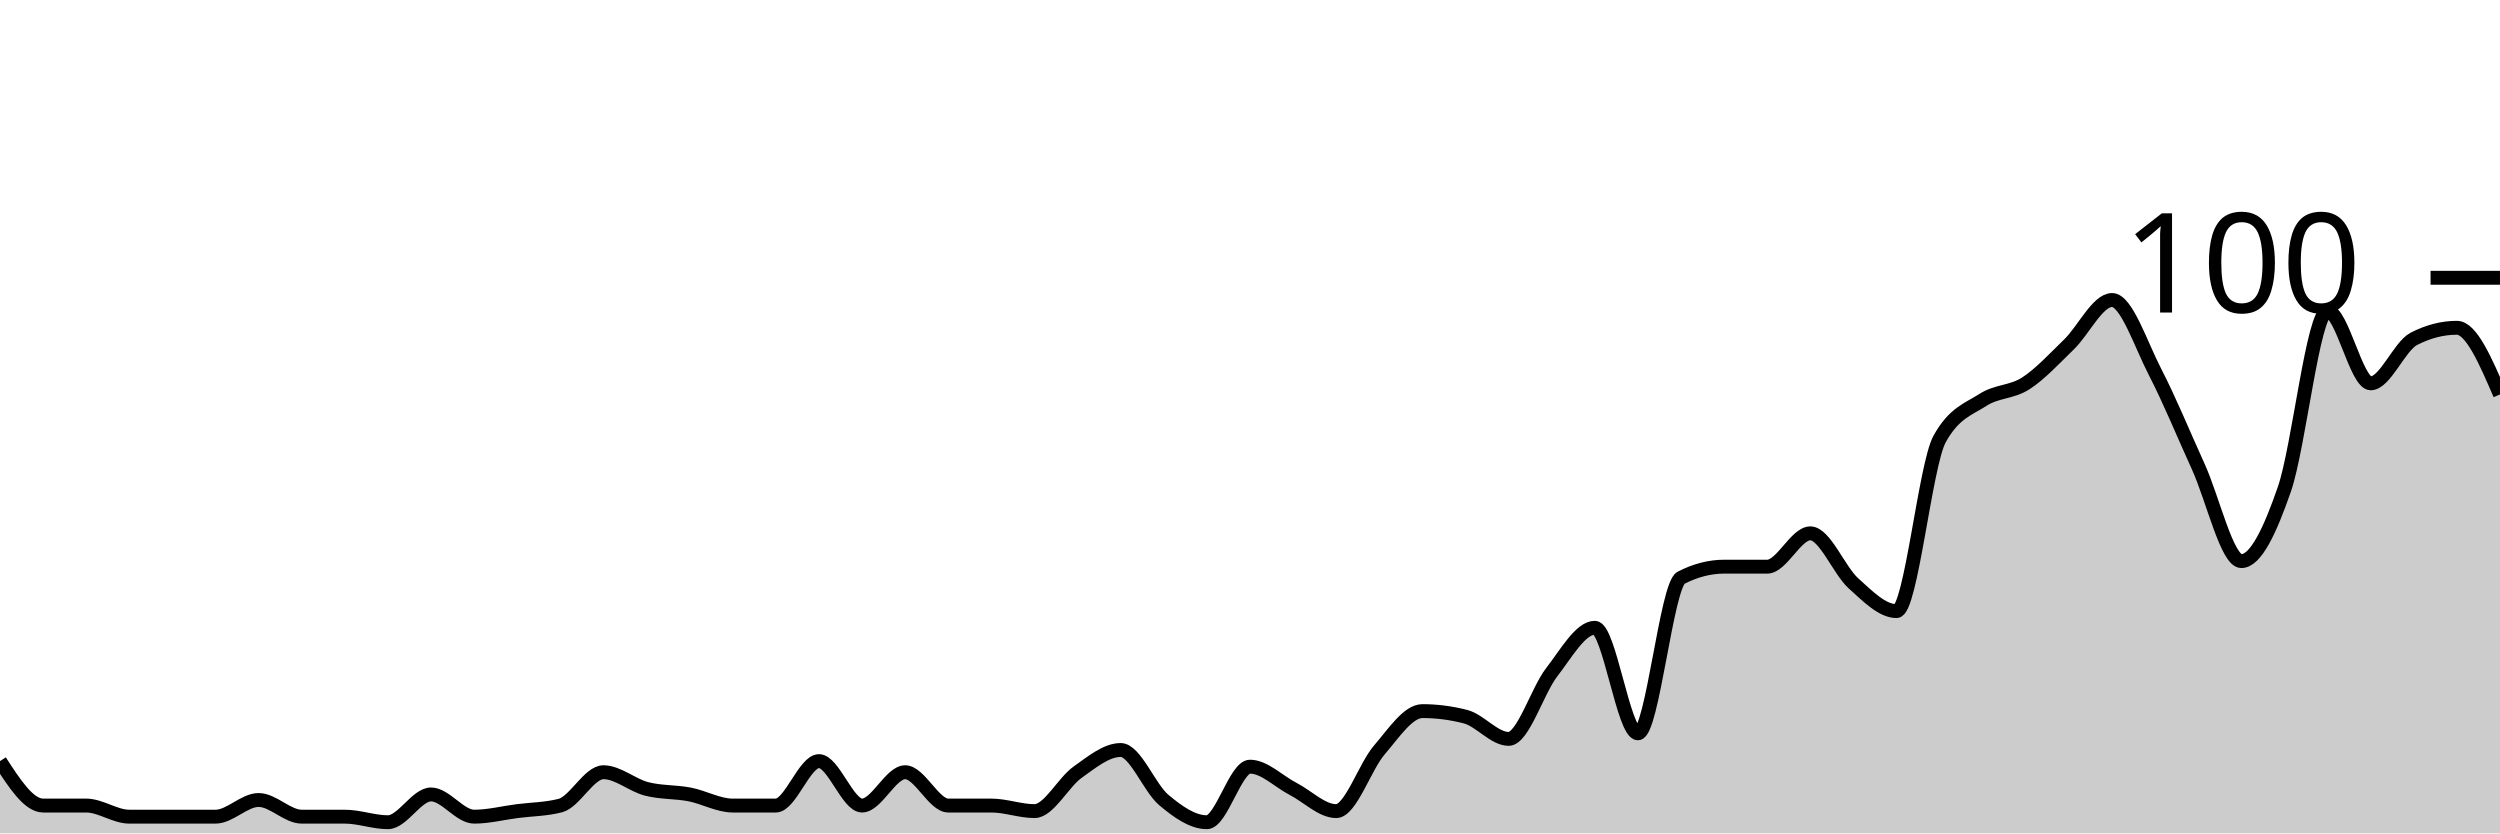
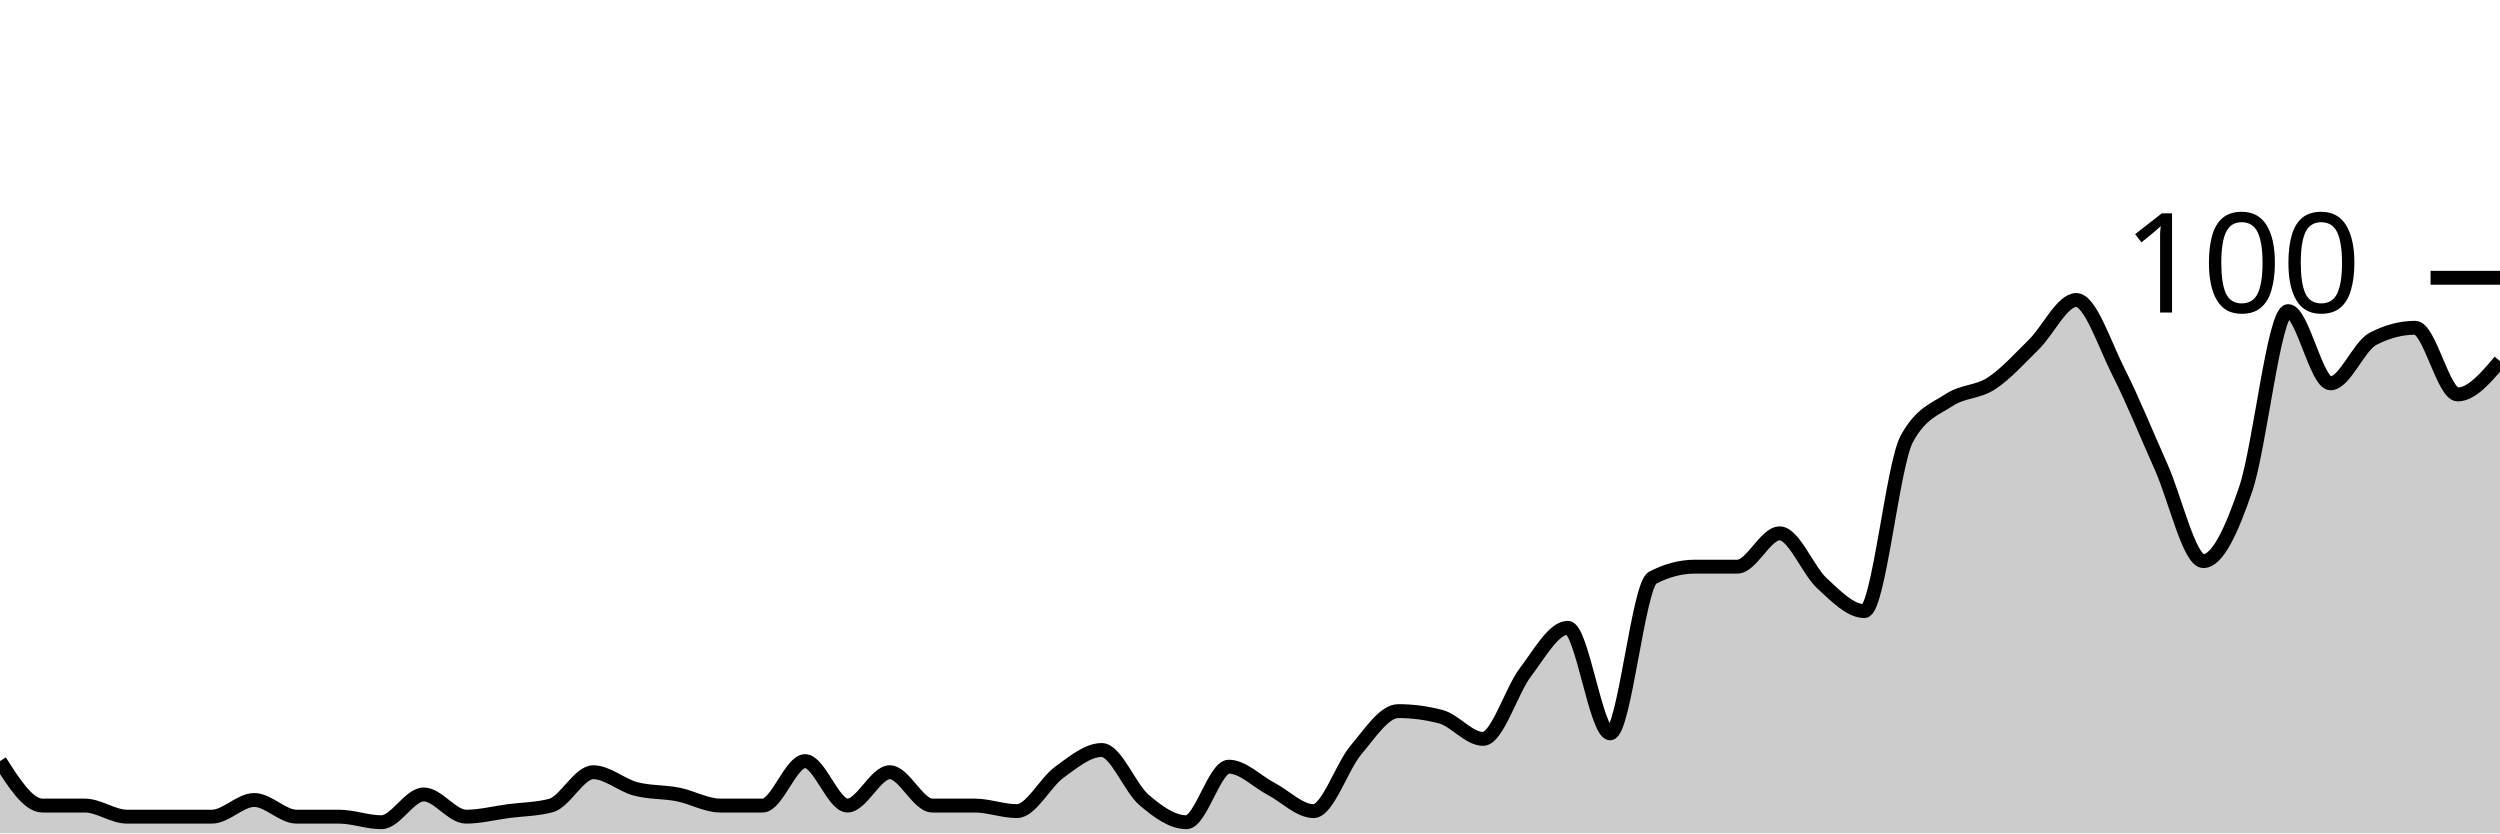
<svg xmlns="http://www.w3.org/2000/svg" viewBox="0 0 180 60">
  <g transform="translate(0,20)">
-     <path class="area" fill="rgba(0, 0, 0, 0.2)" d="M0,34.8C1.034,36.4,2.069,38,3.103,38C4.138,38,5.172,38,6.207,38C7.241,38,8.276,38.8,9.31,38.8C10.345,38.8,11.379,38.8,12.414,38.8C13.448,38.8,14.483,38.8,15.517,38.8C16.552,38.8,17.586,37.6,18.621,37.6C19.655,37.6,20.69,38.8,21.724,38.8C22.759,38.8,23.793,38.8,24.828,38.8C25.862,38.8,26.897,39.2,27.931,39.2C28.966,39.2,30,37.2,31.034,37.2C32.069,37.2,33.103,38.8,34.138,38.8C35.172,38.8,36.207,38.533,37.241,38.4C38.276,38.267,39.31,38.267,40.345,38C41.379,37.733,42.414,35.6,43.448,35.6C44.483,35.6,45.517,36.533,46.552,36.8C47.586,37.067,48.621,37,49.655,37.2C50.69,37.4,51.724,38,52.759,38C53.793,38,54.828,38,55.862,38C56.897,38,57.931,34.8,58.966,34.8C60,34.8,61.034,38,62.069,38C63.103,38,64.138,35.6,65.172,35.6C66.207,35.6,67.241,38,68.276,38C69.31,38,70.345,38,71.379,38C72.414,38,73.448,38.4,74.483,38.4C75.517,38.4,76.552,36.333,77.586,35.6C78.621,34.867,79.655,34,80.69,34C81.724,34,82.759,36.733,83.793,37.6C84.828,38.467,85.862,39.2,86.897,39.2C87.931,39.2,88.966,35.2,90,35.2C91.034,35.2,92.069,36.267,93.103,36.8C94.138,37.333,95.172,38.4,96.207,38.4C97.241,38.4,98.276,35.2,99.31,34C100.345,32.8,101.379,31.2,102.414,31.2C103.448,31.2,104.483,31.333,105.517,31.6C106.552,31.867,107.586,33.2,108.621,33.2C109.655,33.2,110.69,29.733,111.724,28.4C112.759,27.067,113.793,25.2,114.828,25.2C115.862,25.2,116.897,32.8,117.931,32.8C118.966,32.8,120,22.133,121.034,21.6C122.069,21.067,123.103,20.8,124.138,20.8C125.172,20.8,126.207,20.8,127.241,20.8C128.276,20.8,129.31,18.4,130.345,18.4C131.379,18.4,132.414,21.067,133.448,22C134.483,22.933,135.517,24,136.552,24C137.586,24,138.621,13.467,139.655,11.6C140.69,9.733,141.724,9.467,142.759,8.8C143.793,8.133,144.828,8.267,145.862,7.6C146.897,6.933,147.931,5.8,148.966,4.8C150,3.8,151.034,1.6,152.069,1.6C153.103,1.6,154.138,4.8,155.172,6.8C156.207,8.8,157.241,11.333,158.276,13.6C159.31,15.867,160.345,20.4,161.379,20.4C162.414,20.4,163.448,18.2,164.483,15.2C165.517,12.2,166.552,2.4,167.586,2.4C168.621,2.4,169.655,7.6,170.69,7.6C171.724,7.6,172.759,4.933,173.793,4.4C174.828,3.867,175.862,3.6,176.897,3.6C177.931,3.6,178.966,6,180,8.4L180,40C178.966,40,177.931,40,176.897,40C175.862,40,174.828,40,173.793,40C172.759,40,171.724,40,170.69,40C169.655,40,168.621,40,167.586,40C166.552,40,165.517,40,164.483,40C163.448,40,162.414,40,161.379,40C160.345,40,159.31,40,158.276,40C157.241,40,156.207,40,155.172,40C154.138,40,153.103,40,152.069,40C151.034,40,150,40,148.966,40C147.931,40,146.897,40,145.862,40C144.828,40,143.793,40,142.759,40C141.724,40,140.69,40,139.655,40C138.621,40,137.586,40,136.552,40C135.517,40,134.483,40,133.448,40C132.414,40,131.379,40,130.345,40C129.31,40,128.276,40,127.241,40C126.207,40,125.172,40,124.138,40C123.103,40,122.069,40,121.034,40C120,40,118.966,40,117.931,40C116.897,40,115.862,40,114.828,40C113.793,40,112.759,40,111.724,40C110.69,40,109.655,40,108.621,40C107.586,40,106.552,40,105.517,40C104.483,40,103.448,40,102.414,40C101.379,40,100.345,40,99.31,40C98.276,40,97.241,40,96.207,40C95.172,40,94.138,40,93.103,40C92.069,40,91.034,40,90,40C88.966,40,87.931,40,86.897,40C85.862,40,84.828,40,83.793,40C82.759,40,81.724,40,80.69,40C79.655,40,78.621,40,77.586,40C76.552,40,75.517,40,74.483,40C73.448,40,72.414,40,71.379,40C70.345,40,69.31,40,68.276,40C67.241,40,66.207,40,65.172,40C64.138,40,63.103,40,62.069,40C61.034,40,60,40,58.966,40C57.931,40,56.897,40,55.862,40C54.828,40,53.793,40,52.759,40C51.724,40,50.69,40,49.655,40C48.621,40,47.586,40,46.552,40C45.517,40,44.483,40,43.448,40C42.414,40,41.379,40,40.345,40C39.31,40,38.276,40,37.241,40C36.207,40,35.172,40,34.138,40C33.103,40,32.069,40,31.034,40C30,40,28.966,40,27.931,40C26.897,40,25.862,40,24.828,40C23.793,40,22.759,40,21.724,40C20.69,40,19.655,40,18.621,40C17.586,40,16.552,40,15.517,40C14.483,40,13.448,40,12.414,40C11.379,40,10.345,40,9.31,40C8.276,40,7.241,40,6.207,40C5.172,40,4.138,40,3.103,40C2.069,40,1.034,40,0,40Z" />
-     <path class="line" stroke="black" fill="none" d="M0,34.8C1.034,36.4,2.069,38,3.103,38C4.138,38,5.172,38,6.207,38C7.241,38,8.276,38.8,9.31,38.8C10.345,38.8,11.379,38.8,12.414,38.8C13.448,38.8,14.483,38.8,15.517,38.8C16.552,38.8,17.586,37.6,18.621,37.6C19.655,37.6,20.69,38.8,21.724,38.8C22.759,38.8,23.793,38.8,24.828,38.8C25.862,38.8,26.897,39.2,27.931,39.2C28.966,39.2,30,37.2,31.034,37.2C32.069,37.2,33.103,38.8,34.138,38.8C35.172,38.8,36.207,38.533,37.241,38.4C38.276,38.267,39.31,38.267,40.345,38C41.379,37.733,42.414,35.6,43.448,35.6C44.483,35.6,45.517,36.533,46.552,36.8C47.586,37.067,48.621,37,49.655,37.2C50.69,37.4,51.724,38,52.759,38C53.793,38,54.828,38,55.862,38C56.897,38,57.931,34.8,58.966,34.8C60,34.8,61.034,38,62.069,38C63.103,38,64.138,35.6,65.172,35.6C66.207,35.6,67.241,38,68.276,38C69.31,38,70.345,38,71.379,38C72.414,38,73.448,38.4,74.483,38.4C75.517,38.4,76.552,36.333,77.586,35.6C78.621,34.867,79.655,34,80.69,34C81.724,34,82.759,36.733,83.793,37.6C84.828,38.467,85.862,39.2,86.897,39.2C87.931,39.2,88.966,35.2,90,35.2C91.034,35.2,92.069,36.267,93.103,36.8C94.138,37.333,95.172,38.4,96.207,38.4C97.241,38.4,98.276,35.2,99.31,34C100.345,32.8,101.379,31.2,102.414,31.2C103.448,31.2,104.483,31.333,105.517,31.6C106.552,31.867,107.586,33.2,108.621,33.2C109.655,33.2,110.69,29.733,111.724,28.4C112.759,27.067,113.793,25.2,114.828,25.2C115.862,25.2,116.897,32.8,117.931,32.8C118.966,32.8,120,22.133,121.034,21.6C122.069,21.067,123.103,20.8,124.138,20.8C125.172,20.8,126.207,20.8,127.241,20.8C128.276,20.8,129.31,18.4,130.345,18.4C131.379,18.4,132.414,21.067,133.448,22C134.483,22.933,135.517,24,136.552,24C137.586,24,138.621,13.467,139.655,11.6C140.69,9.733,141.724,9.467,142.759,8.8C143.793,8.133,144.828,8.267,145.862,7.6C146.897,6.933,147.931,5.8,148.966,4.8C150,3.8,151.034,1.6,152.069,1.6C153.103,1.6,154.138,4.8,155.172,6.8C156.207,8.8,157.241,11.333,158.276,13.6C159.31,15.867,160.345,20.4,161.379,20.4C162.414,20.4,163.448,18.2,164.483,15.2C165.517,12.2,166.552,2.4,167.586,2.4C168.621,2.4,169.655,7.6,170.69,7.6C171.724,7.6,172.759,4.933,173.793,4.4C174.828,3.867,175.862,3.6,176.897,3.6C177.931,3.6,178.966,6,180,8.4" />
+     <path class="area" fill="rgba(0, 0, 0, 0.2)" d="M0,34.8C1.017,36.4,2.034,38,3.051,38C4.068,38,5.085,38,6.102,38C7.119,38,8.136,38.8,9.153,38.8C10.169,38.8,11.186,38.8,12.203,38.8C13.22,38.8,14.237,38.8,15.254,38.8C16.271,38.8,17.288,37.6,18.305,37.6C19.322,37.6,20.339,38.8,21.356,38.8C22.373,38.8,23.39,38.8,24.407,38.8C25.424,38.8,26.441,39.2,27.458,39.2C28.475,39.2,29.492,37.2,30.508,37.2C31.525,37.2,32.542,38.8,33.559,38.8C34.576,38.8,35.593,38.533,36.61,38.4C37.627,38.267,38.644,38.267,39.661,38C40.678,37.733,41.695,35.6,42.712,35.6C43.729,35.6,44.746,36.533,45.763,36.8C46.78,37.067,47.797,37,48.814,37.2C49.831,37.4,50.847,38,51.864,38C52.881,38,53.898,38,54.915,38C55.932,38,56.949,34.8,57.966,34.8C58.983,34.8,60,38,61.017,38C62.034,38,63.051,35.6,64.068,35.6C65.085,35.6,66.102,38,67.119,38C68.136,38,69.153,38,70.169,38C71.186,38,72.203,38.4,73.22,38.4C74.237,38.4,75.254,36.333,76.271,35.6C77.288,34.867,78.305,34,79.322,34C80.339,34,81.356,36.733,82.373,37.6C83.39,38.467,84.407,39.2,85.424,39.2C86.441,39.2,87.458,35.2,88.475,35.2C89.492,35.2,90.508,36.267,91.525,36.8C92.542,37.333,93.559,38.4,94.576,38.4C95.593,38.4,96.61,35.2,97.627,34C98.644,32.8,99.661,31.2,100.678,31.2C101.695,31.2,102.712,31.333,103.729,31.6C104.746,31.867,105.763,33.2,106.78,33.2C107.797,33.2,108.814,29.733,109.831,28.4C110.847,27.067,111.864,25.2,112.881,25.2C113.898,25.2,114.915,32.8,115.932,32.8C116.949,32.8,117.966,22.133,118.983,21.6C120,21.067,121.017,20.8,122.034,20.8C123.051,20.8,124.068,20.8,125.085,20.8C126.102,20.8,127.119,18.4,128.136,18.4C129.153,18.4,130.169,21.067,131.186,22C132.203,22.933,133.22,24,134.237,24C135.254,24,136.271,13.467,137.288,11.6C138.305,9.733,139.322,9.467,140.339,8.8C141.356,8.133,142.373,8.267,143.39,7.6C144.407,6.933,145.424,5.8,146.441,4.8C147.458,3.8,148.475,1.6,149.492,1.6C150.508,1.6,151.525,4.8,152.542,6.8C153.559,8.8,154.576,11.333,155.593,13.6C156.61,15.867,157.627,20.4,158.644,20.4C159.661,20.4,160.678,18.2,161.695,15.2C162.712,12.2,163.729,2.4,164.746,2.4C165.763,2.4,166.78,7.6,167.797,7.6C168.814,7.6,169.831,4.933,170.847,4.4C171.864,3.867,172.881,3.6,173.898,3.6C174.915,3.6,175.932,8.4,176.949,8.4C177.966,8.4,178.983,7.2,180,6L180,40C178.983,40,177.966,40,176.949,40C175.932,40,174.915,40,173.898,40C172.881,40,171.864,40,170.847,40C169.831,40,168.814,40,167.797,40C166.78,40,165.763,40,164.746,40C163.729,40,162.712,40,161.695,40C160.678,40,159.661,40,158.644,40C157.627,40,156.61,40,155.593,40C154.576,40,153.559,40,152.542,40C151.525,40,150.508,40,149.492,40C148.475,40,147.458,40,146.441,40C145.424,40,144.407,40,143.39,40C142.373,40,141.356,40,140.339,40C139.322,40,138.305,40,137.288,40C136.271,40,135.254,40,134.237,40C133.22,40,132.203,40,131.186,40C130.169,40,129.153,40,128.136,40C127.119,40,126.102,40,125.085,40C124.068,40,123.051,40,122.034,40C121.017,40,120,40,118.983,40C117.966,40,116.949,40,115.932,40C114.915,40,113.898,40,112.881,40C111.864,40,110.847,40,109.831,40C108.814,40,107.797,40,106.78,40C105.763,40,104.746,40,103.729,40C102.712,40,101.695,40,100.678,40C99.661,40,98.644,40,97.627,40C96.61,40,95.593,40,94.576,40C93.559,40,92.542,40,91.525,40C90.508,40,89.492,40,88.475,40C87.458,40,86.441,40,85.424,40C84.407,40,83.39,40,82.373,40C81.356,40,80.339,40,79.322,40C78.305,40,77.288,40,76.271,40C75.254,40,74.237,40,73.22,40C72.203,40,71.186,40,70.169,40C69.153,40,68.136,40,67.119,40C66.102,40,65.085,40,64.068,40C63.051,40,62.034,40,61.017,40C60,40,58.983,40,57.966,40C56.949,40,55.932,40,54.915,40C53.898,40,52.881,40,51.864,40C50.847,40,49.831,40,48.814,40C47.797,40,46.78,40,45.763,40C44.746,40,43.729,40,42.712,40C41.695,40,40.678,40,39.661,40C38.644,40,37.627,40,36.61,40C35.593,40,34.576,40,33.559,40C32.542,40,31.525,40,30.508,40C29.492,40,28.475,40,27.458,40C26.441,40,25.424,40,24.407,40C23.39,40,22.373,40,21.356,40C20.339,40,19.322,40,18.305,40C17.288,40,16.271,40,15.254,40C14.237,40,13.22,40,12.203,40C11.186,40,10.169,40,9.153,40C8.136,40,7.119,40,6.102,40C5.085,40,4.068,40,3.051,40C2.034,40,1.017,40,0,40Z" />
+     <path class="line" stroke="black" fill="none" d="M0,34.8C1.017,36.4,2.034,38,3.051,38C4.068,38,5.085,38,6.102,38C7.119,38,8.136,38.8,9.153,38.8C10.169,38.8,11.186,38.8,12.203,38.8C13.22,38.8,14.237,38.8,15.254,38.8C16.271,38.8,17.288,37.6,18.305,37.6C19.322,37.6,20.339,38.8,21.356,38.8C22.373,38.8,23.39,38.8,24.407,38.8C25.424,38.8,26.441,39.2,27.458,39.2C28.475,39.2,29.492,37.2,30.508,37.2C31.525,37.2,32.542,38.8,33.559,38.8C34.576,38.8,35.593,38.533,36.61,38.4C37.627,38.267,38.644,38.267,39.661,38C40.678,37.733,41.695,35.6,42.712,35.6C43.729,35.6,44.746,36.533,45.763,36.8C46.78,37.067,47.797,37,48.814,37.2C49.831,37.4,50.847,38,51.864,38C52.881,38,53.898,38,54.915,38C55.932,38,56.949,34.8,57.966,34.8C58.983,34.8,60,38,61.017,38C62.034,38,63.051,35.6,64.068,35.6C65.085,35.6,66.102,38,67.119,38C68.136,38,69.153,38,70.169,38C71.186,38,72.203,38.4,73.22,38.4C74.237,38.4,75.254,36.333,76.271,35.6C77.288,34.867,78.305,34,79.322,34C80.339,34,81.356,36.733,82.373,37.6C83.39,38.467,84.407,39.2,85.424,39.2C86.441,39.2,87.458,35.2,88.475,35.2C89.492,35.2,90.508,36.267,91.525,36.8C92.542,37.333,93.559,38.4,94.576,38.4C95.593,38.4,96.61,35.2,97.627,34C98.644,32.8,99.661,31.2,100.678,31.2C101.695,31.2,102.712,31.333,103.729,31.6C104.746,31.867,105.763,33.2,106.78,33.2C107.797,33.2,108.814,29.733,109.831,28.4C110.847,27.067,111.864,25.2,112.881,25.2C113.898,25.2,114.915,32.8,115.932,32.8C116.949,32.8,117.966,22.133,118.983,21.6C120,21.067,121.017,20.8,122.034,20.8C123.051,20.8,124.068,20.8,125.085,20.8C126.102,20.8,127.119,18.4,128.136,18.4C129.153,18.4,130.169,21.067,131.186,22C132.203,22.933,133.22,24,134.237,24C135.254,24,136.271,13.467,137.288,11.6C138.305,9.733,139.322,9.467,140.339,8.8C141.356,8.133,142.373,8.267,143.39,7.6C144.407,6.933,145.424,5.8,146.441,4.8C147.458,3.8,148.475,1.6,149.492,1.6C150.508,1.6,151.525,4.8,152.542,6.8C153.559,8.8,154.576,11.333,155.593,13.6C156.61,15.867,157.627,20.4,158.644,20.4C159.661,20.4,160.678,18.2,161.695,15.2C162.712,12.2,163.729,2.4,164.746,2.4C165.763,2.4,166.78,7.6,167.797,7.6C168.814,7.6,169.831,4.933,170.847,4.4C171.864,3.867,172.881,3.6,173.898,3.6C174.915,3.6,175.932,8.4,176.949,8.4C177.966,8.4,178.983,7.2,180,6" />
    <path class="axis-ceiling" stroke-width="1" stroke="black" fill="none" d="M175,0L180,0" />
    <text class="axis-ceiling-label" font-family="sans-serif" text-anchor="end" font-size="10px" x="170" y="2.5">100</text>
  </g>
</svg>
